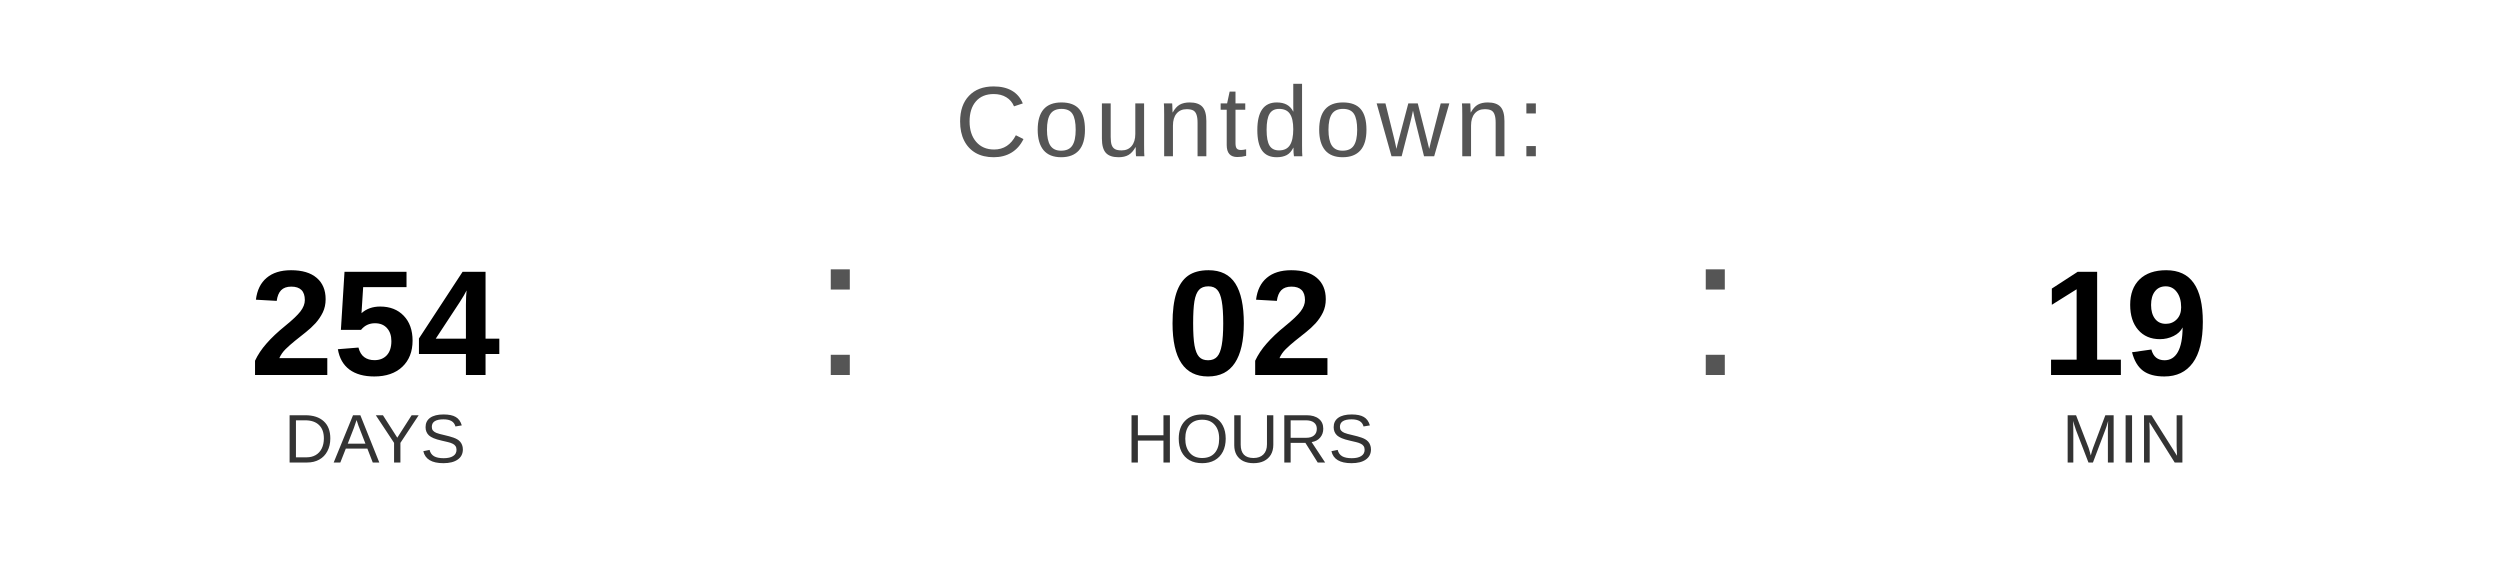
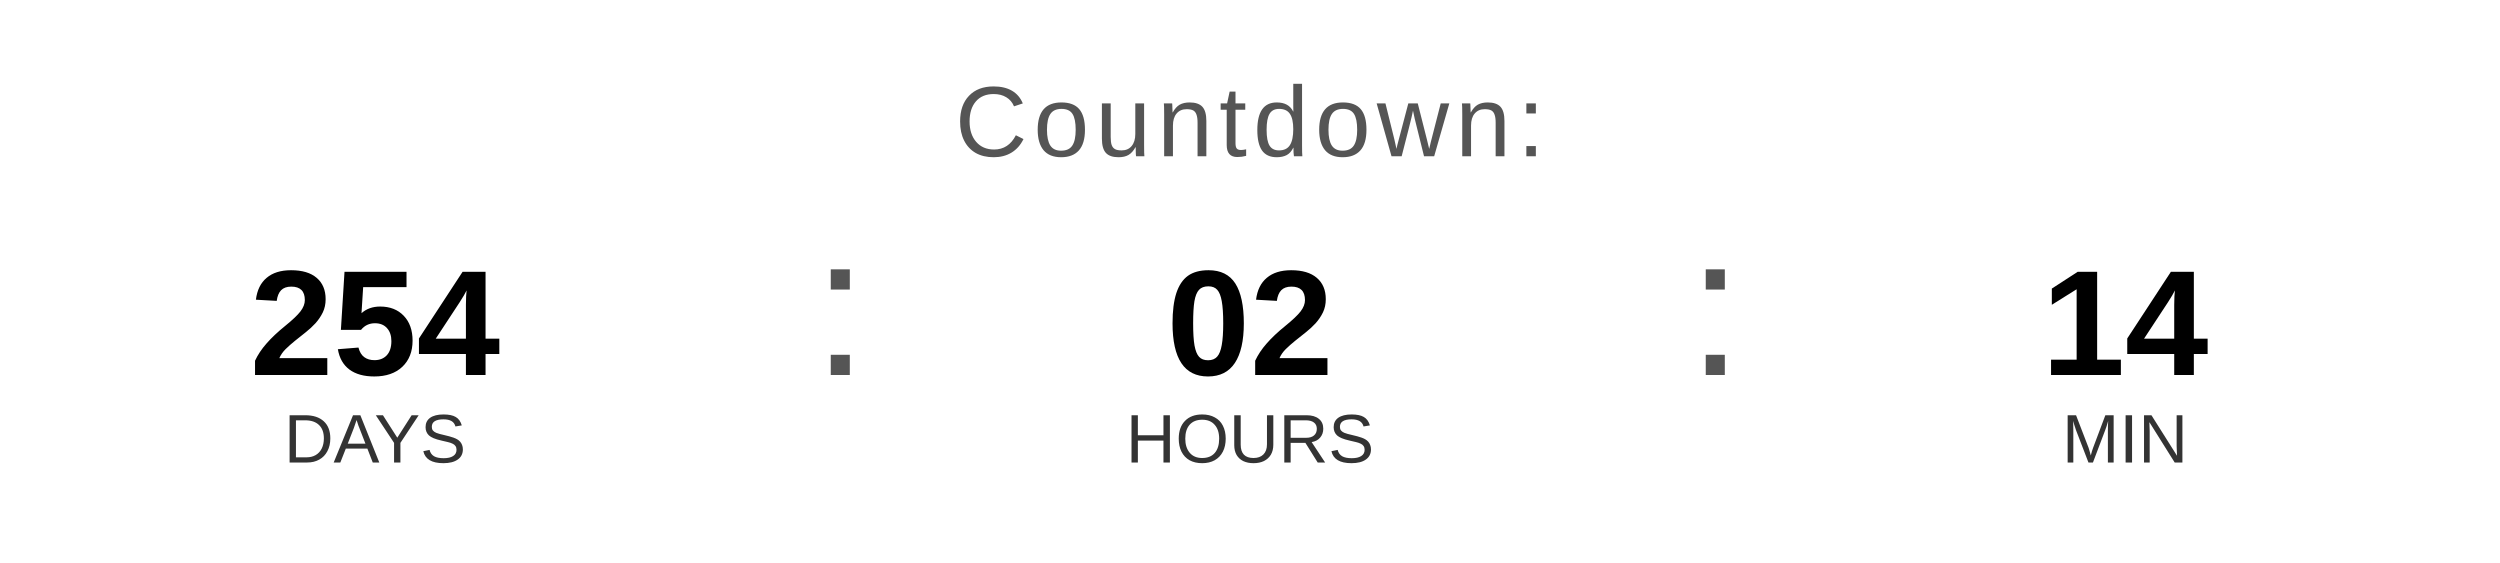
<svg xmlns="http://www.w3.org/2000/svg" width="400" height="90" viewBox="0 0 400 90">
  <text x="200" y="25" font-family="Arial, Helvetica, sans-serif" font-size="16" fill="#555555" text-anchor="middle" letter-spacing="1">
    Countdown:
  </text>
  <text x="60" y="60" font-family="Arial, Helvetica, sans-serif" font-size="24" font-weight="bold" fill="#000000" text-anchor="middle">254</text>
  <text x="60" y="74" font-family="Arial, Helvetica, sans-serif" font-size="11" fill="#333333" text-anchor="middle">DAYS</text>
  <text x="130" y="60" font-family="Arial, sans-serif" font-size="32" fill="#555555">:</text>
  <text x="200" y="60" font-family="Arial, Helvetica, sans-serif" font-size="24" font-weight="bold" fill="#000000" text-anchor="middle">02</text>
  <text x="200" y="74" font-family="Arial, Helvetica, sans-serif" font-size="11" fill="#333333" text-anchor="middle">HOURS</text>
  <text x="270" y="60" font-family="Arial, sans-serif" font-size="32" fill="#555555">:</text>
-   <text x="340" y="60" font-family="Arial, Helvetica, sans-serif" font-size="24" font-weight="bold" fill="#000000" text-anchor="middle">19</text>
+   <text x="340" y="60" font-family="Arial, Helvetica, sans-serif" font-size="24" font-weight="bold" fill="#000000" text-anchor="middle">14</text>
  <text x="340" y="74" font-family="Arial, Helvetica, sans-serif" font-size="11" fill="#333333" text-anchor="middle">MIN</text>
</svg>
